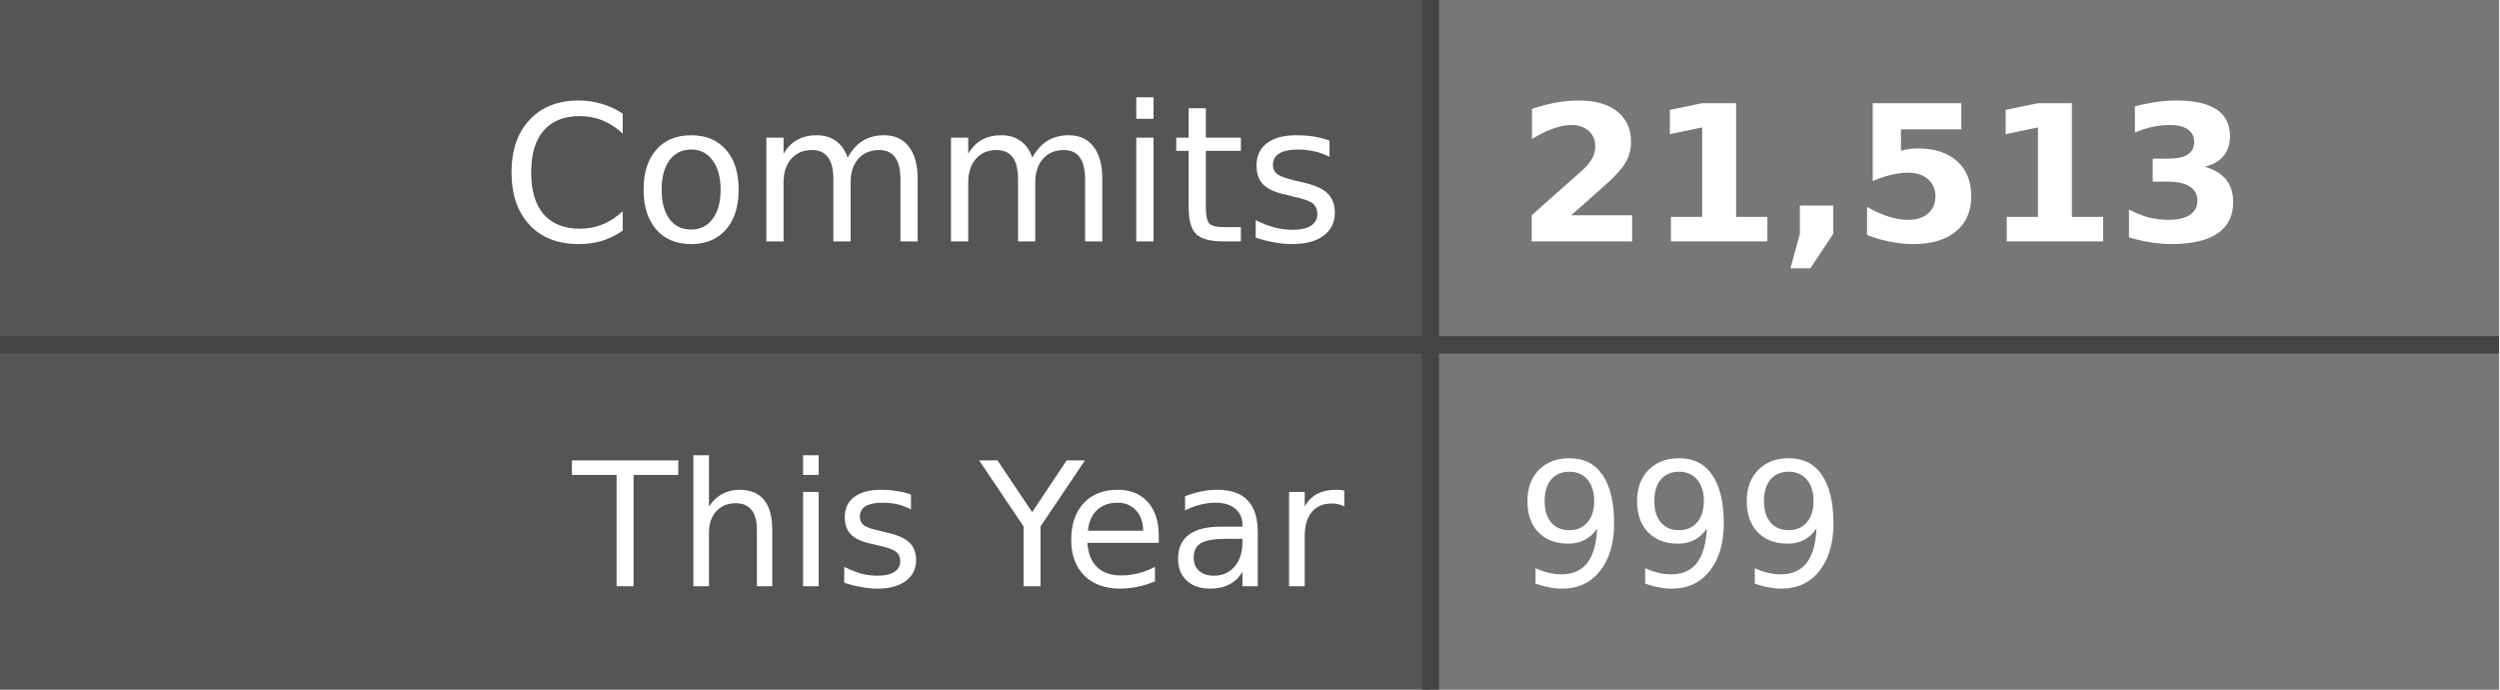
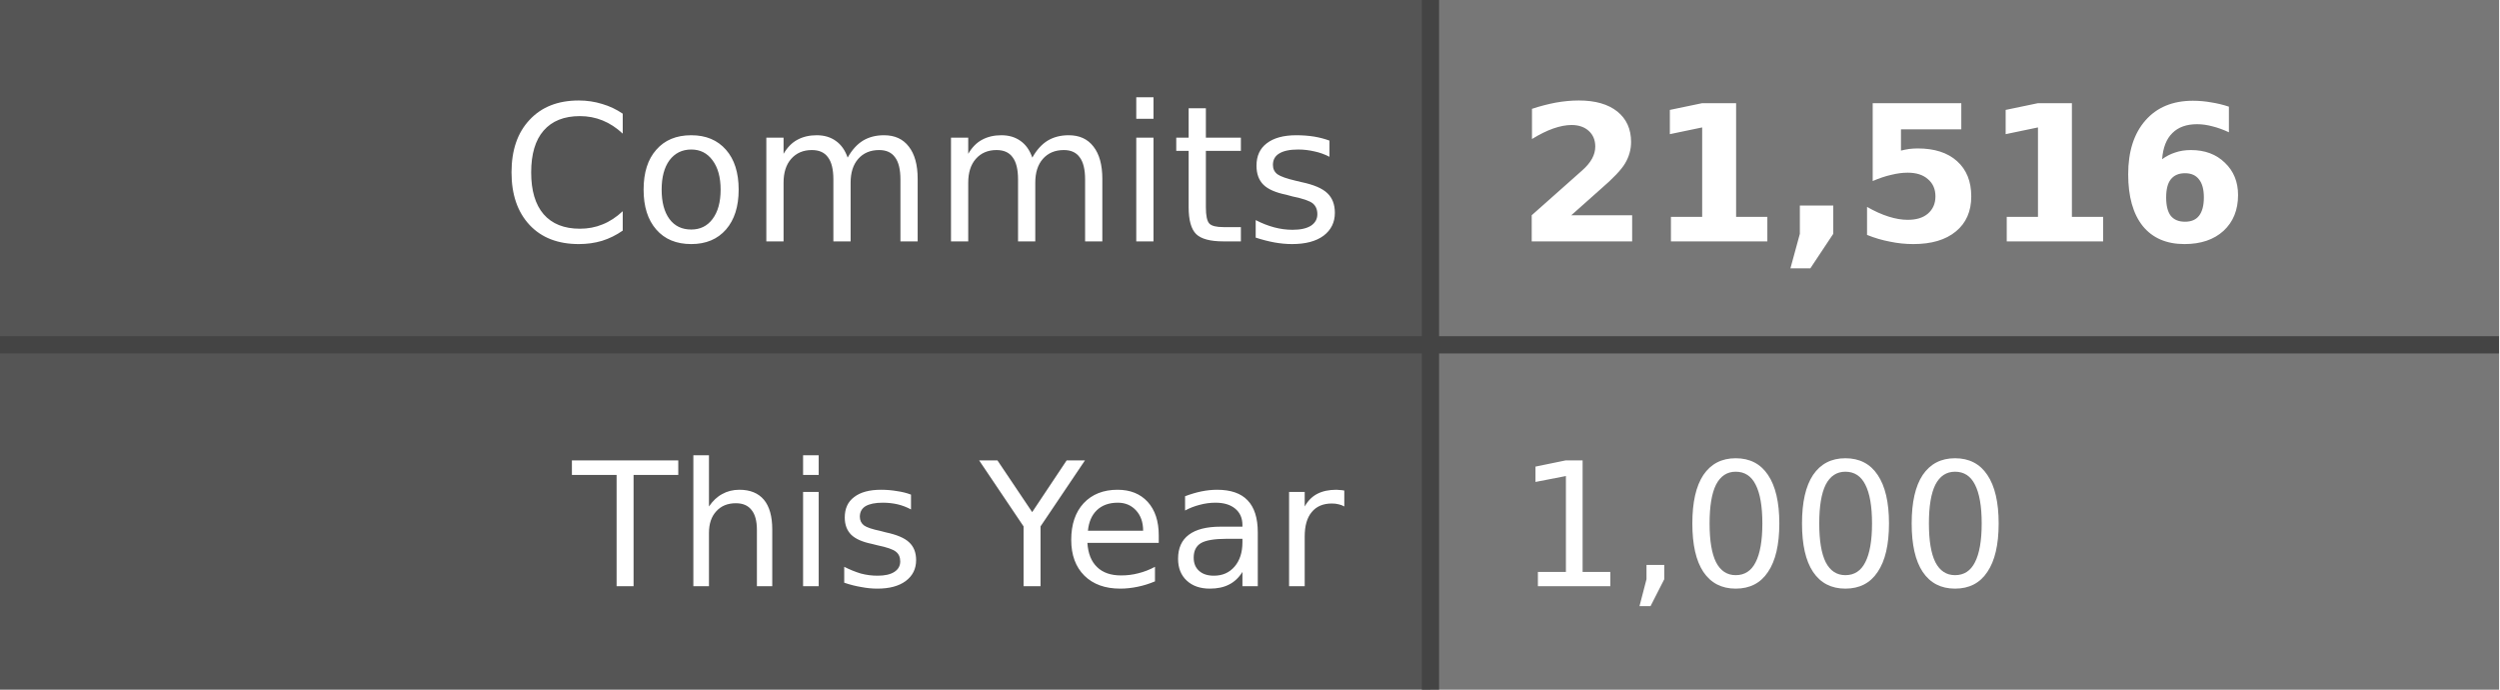
- <svg xmlns="http://www.w3.org/2000/svg" width="145" height="40" role="img" aria-label="Commits: 21,513, This Year: 999">
+ <svg xmlns="http://www.w3.org/2000/svg" width="145" height="40" role="img" aria-label="Commits: 21,516, This Year: 1,000">
  <style>
    .label-bg { fill: #555; }
    .value-bg { fill: #777; }
    .label-text { fill: #fff; }
    .value-text { fill: #fff; }
    .divider { stroke: #444; }
    
    @media (prefers-color-scheme: dark) {
      .label-bg { fill: #2d333b; }
      .value-bg { fill: #444c56; }
      .label-text { fill: #adbac7; }
      .value-text { fill: #cdd9e5; }
      .divider { stroke: #545d68; }
    }
    
    @media (prefers-color-scheme: light) {
      .label-bg { fill: #e1e4e8; }
      .value-bg { fill: #fafbfc; }
      .label-text { fill: #24292e; }
      .value-text { fill: #24292e; }
      .divider { stroke: #d1d5da; }
    }
  </style>
  <rect class="label-bg" width="83" height="20" x="0" y="0" />
  <rect class="value-bg" width="62" height="20" x="83" y="0" />
  <rect class="label-bg" width="83" height="20" x="0" y="20" />
  <rect class="value-bg" width="62" height="20" x="83" y="20" />
  <line class="divider" x1="0" y1="20" x2="145" y2="20" stroke-width="1" />
  <line class="divider" x1="83" y1="0" x2="83" y2="40" stroke-width="1" />
  <g font-family="Verdana,Geneva,DejaVu Sans,sans-serif" text-rendering="geometricPrecision" font-size="11">
    <text class="label-text" x="78" y="14" text-anchor="end">Commits</text>
-     <text class="value-text" x="88" y="14" text-anchor="start" font-weight="bold">21,513</text>
+     <text class="value-text" x="88" y="14" text-anchor="start" font-weight="bold">21,516</text>
    <text class="label-text" x="78" y="34" text-anchor="end" font-size="10">This Year</text>
-     <text class="value-text" x="88" y="34" text-anchor="start" font-size="10">999</text>
+     <text class="value-text" x="88" y="34" text-anchor="start" font-size="10">1,000</text>
  </g>
</svg>
